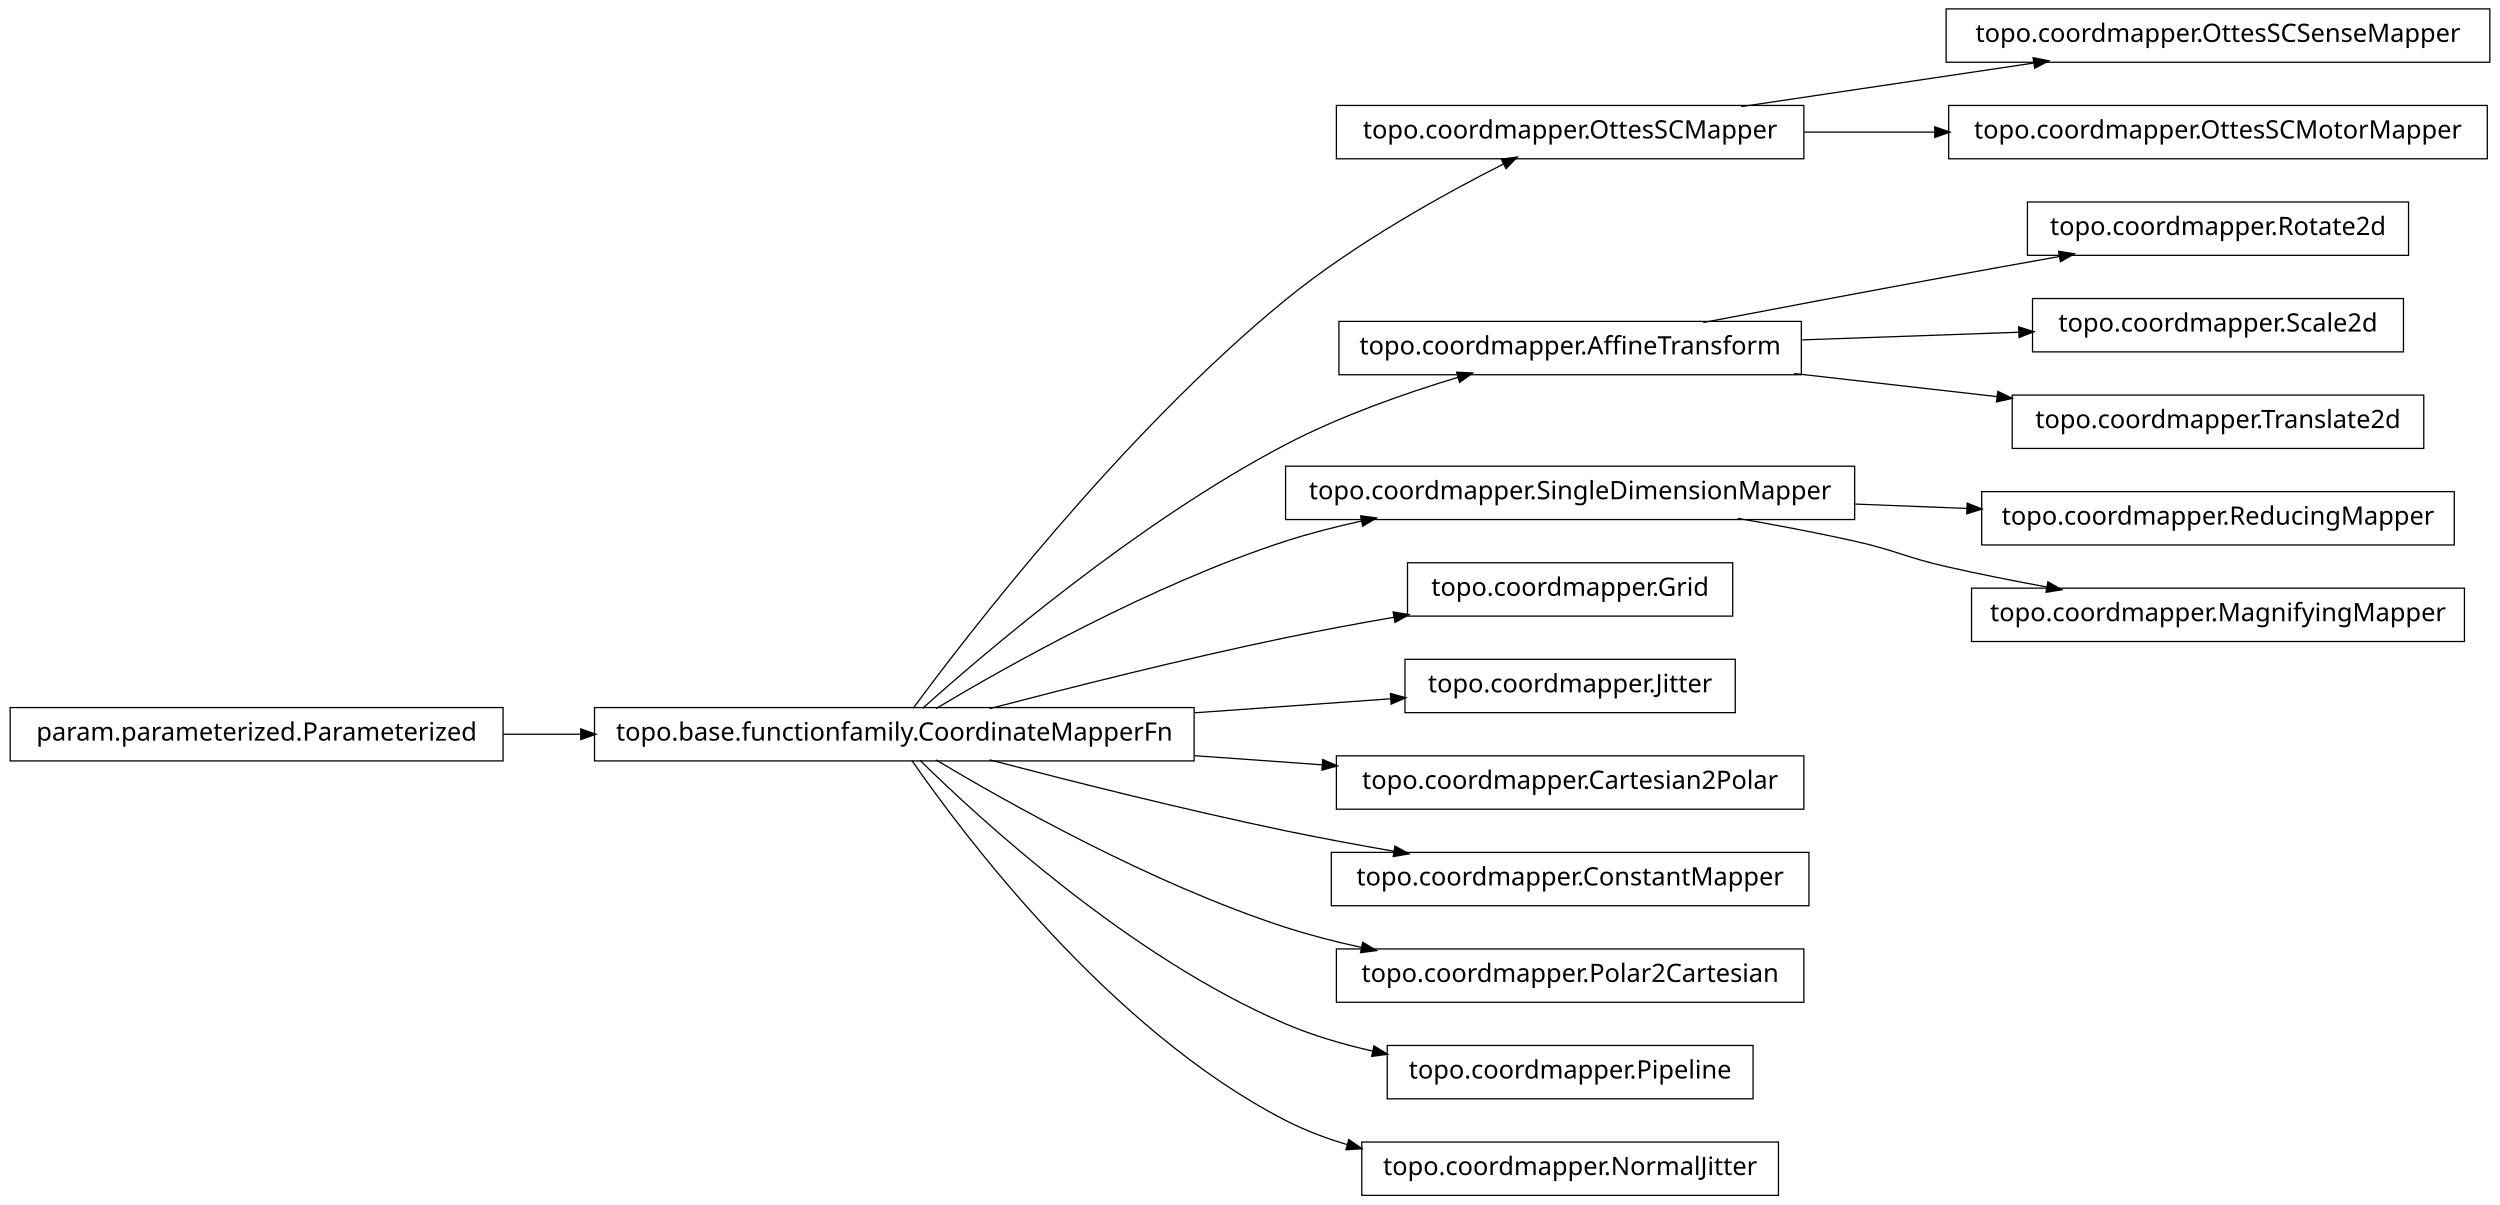
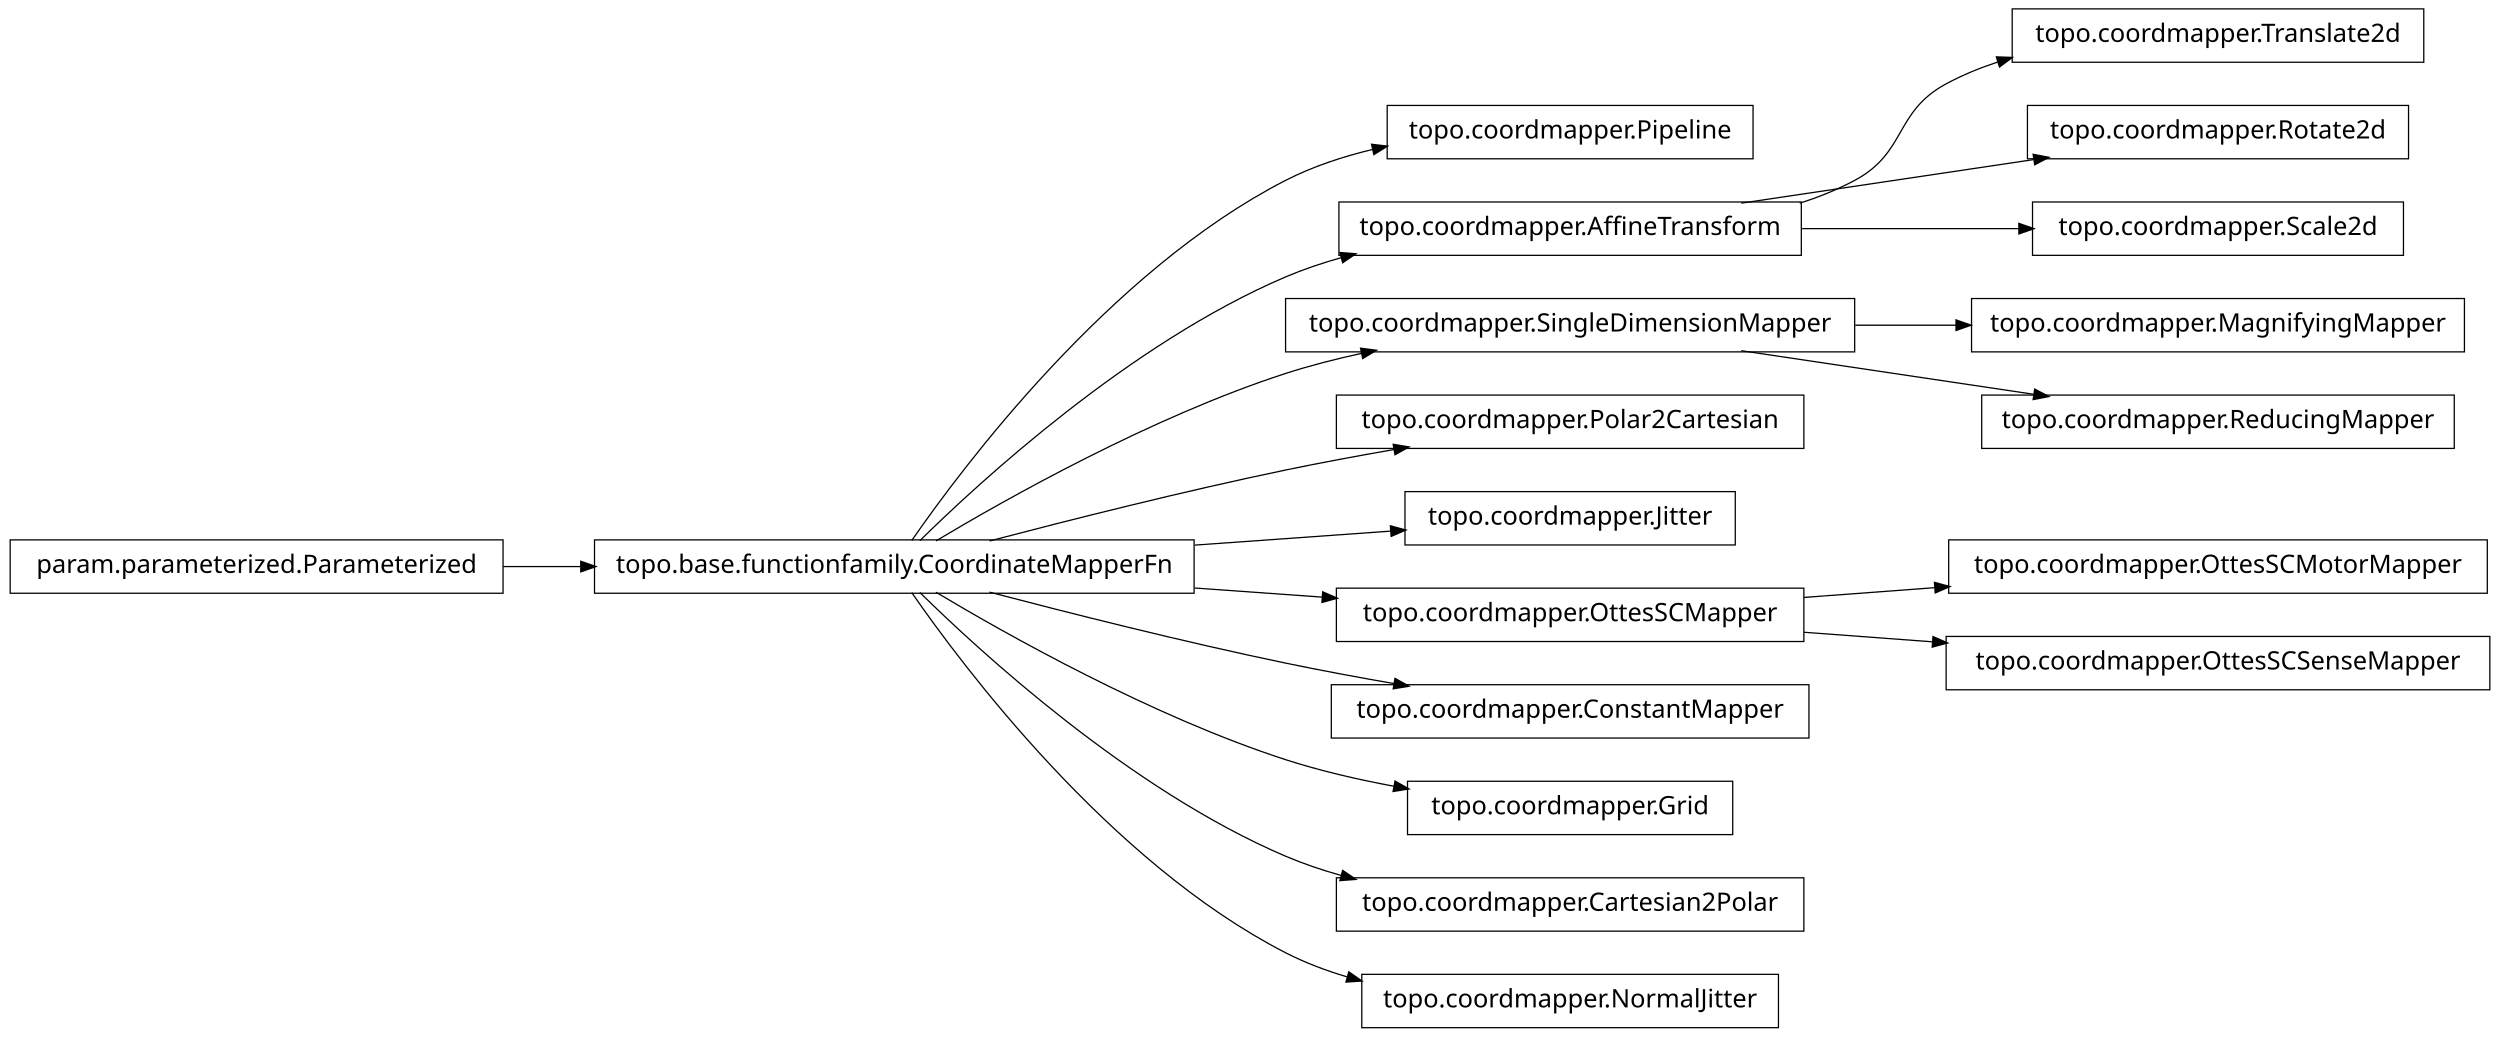
- <svg xmlns="http://www.w3.org/2000/svg" width="984pt" height="474pt" viewBox="0.00 0.00 984.00 474.00">
-   <g id="graph1" class="graph" transform="scale(1 1) rotate(0) translate(4 470)">
-     <polygon fill="white" stroke="white" points="-4,5 -4,-470 981,-470 981,5 -4,5" />
+ <svg xmlns="http://www.w3.org/2000/svg" width="984pt" height="408pt" viewBox="0.00 0.00 984.00 408.00">
+   <g id="graph1" class="graph" transform="scale(1 1) rotate(0) translate(4 404)">
+     <polygon fill="white" stroke="white" points="-4,5 -4,-404 981,-404 981,5 -4,5" />
    <g id="node1" class="node">
-       <polygon fill="none" stroke="black" stroke-width="0.5" points="976,-466.5 762,-466.5 762,-445.5 976,-445.5 976,-466.5" />
-       <text text-anchor="middle" x="869" y="-453.5" font-family="Vera" font-size="10.00">topo.coordmapper.OttesSCSenseMapper</text>
+       <polygon fill="none" stroke="black" stroke-width="0.5" points="686,-362.5 542,-362.5 542,-341.5 686,-341.5 686,-362.5" />
+       <text text-anchor="middle" x="614" y="-349.5" font-family="Vera" font-size="10.00">topo.coordmapper.Pipeline</text>
    </g>
    <g id="node2" class="node">
-       <polygon fill="none" stroke="black" stroke-width="0.5" points="706,-428.5 522,-428.5 522,-407.5 706,-407.5 706,-428.5" />
-       <text text-anchor="middle" x="614" y="-415.5" font-family="Vera" font-size="10.00">topo.coordmapper.OttesSCMapper</text>
-     </g>
-     <g id="edge2" class="edge">
-       <path fill="none" stroke="black" stroke-width="0.5" d="M681.332,-428.034C716.773,-433.315 760.262,-439.796 796.449,-445.189" />
-       <polygon fill="black" stroke="black" points="796.53,-446.97 801.733,-445.976 797.046,-443.508 796.53,-446.97" />
-     </g>
-     <g id="node17" class="node">
-       <polygon fill="none" stroke="black" stroke-width="0.5" points="975,-428.5 763,-428.5 763,-407.5 975,-407.5 975,-428.5" />
-       <text text-anchor="middle" x="869" y="-415.5" font-family="Vera" font-size="10.00">topo.coordmapper.OttesSCMotorMapper</text>
-     </g>
-     <g id="edge16" class="edge">
-       <path fill="none" stroke="black" stroke-width="0.5" d="M706.061,-418C722.739,-418 740.295,-418 757.46,-418" />
-       <polygon fill="black" stroke="black" points="757.773,-419.75 762.773,-418 757.773,-416.25 757.773,-419.75" />
-     </g>
-     <g id="node4" class="node">
-       <polygon fill="none" stroke="black" stroke-width="0.5" points="944,-390.5 794,-390.5 794,-369.5 944,-369.5 944,-390.5" />
-       <text text-anchor="middle" x="869" y="-377.5" font-family="Vera" font-size="10.00">topo.coordmapper.Rotate2d</text>
-     </g>
-     <g id="node5" class="node">
-       <polygon fill="none" stroke="black" stroke-width="0.5" points="705,-343.5 523,-343.5 523,-322.5 705,-322.5 705,-343.5" />
-       <text text-anchor="middle" x="614" y="-330.5" font-family="Vera" font-size="10.00">topo.coordmapper.AffineTransform</text>
-     </g>
-     <g id="edge4" class="edge">
-       <path fill="none" stroke="black" stroke-width="0.5" d="M666.372,-343.057C694.673,-348.454 730.234,-355.175 762,-361 776.505,-363.66 792.128,-366.467 806.833,-369.083" />
-       <polygon fill="black" stroke="black" points="806.553,-370.811 811.782,-369.962 807.166,-367.364 806.553,-370.811" />
-     </g>
-     <g id="node34" class="node">
-       <polygon fill="none" stroke="black" stroke-width="0.5" points="942,-352.5 796,-352.5 796,-331.5 942,-331.5 942,-352.5" />
-       <text text-anchor="middle" x="869" y="-339.5" font-family="Vera" font-size="10.00">topo.coordmapper.Scale2d</text>
-     </g>
-     <g id="edge34" class="edge">
-       <path fill="none" stroke="black" stroke-width="0.5" d="M705.341,-336.224C733.324,-337.211 763.841,-338.288 790.86,-339.242" />
-       <polygon fill="black" stroke="black" points="790.805,-340.991 795.863,-339.419 790.928,-337.493 790.805,-340.991" />
-     </g>
-     <g id="node36" class="node">
-       <polygon fill="none" stroke="black" stroke-width="0.5" points="950,-314.5 788,-314.5 788,-293.5 950,-293.5 950,-314.5" />
-       <text text-anchor="middle" x="869" y="-301.5" font-family="Vera" font-size="10.00">topo.coordmapper.Translate2d</text>
-     </g>
-     <g id="edge36" class="edge">
-       <path fill="none" stroke="black" stroke-width="0.5" d="M702.114,-322.979C728.026,-320.032 756.345,-316.812 782.177,-313.874" />
-       <polygon fill="black" stroke="black" points="782.538,-315.594 787.308,-313.29 782.142,-312.117 782.538,-315.594" />
-     </g>
-     <g id="node7" class="node">
      <polygon fill="none" stroke="black" stroke-width="0.5" points="466,-191.5 230,-191.5 230,-170.5 466,-170.5 466,-191.5" />
      <text text-anchor="middle" x="348" y="-178.5" font-family="Vera" font-size="10.00">topo.base.functionfamily.CoordinateMapperFn</text>
    </g>
-     <g id="edge12" class="edge">
-       <path fill="none" stroke="black" stroke-width="0.5" d="M355.425,-191.235C376.205,-219.396 437.65,-299.419 502,-352 529.035,-374.09 564.291,-393.582 587.962,-405.55" />
-       <polygon fill="black" stroke="black" points="587.282,-407.167 592.536,-407.842 588.85,-404.038 587.282,-407.167" />
+     <g id="edge2" class="edge">
+       <path fill="none" stroke="black" stroke-width="0.5" d="M354.877,-191.27C374.258,-219.296 432.458,-297.373 502,-333 512.597,-338.429 524.426,-342.354 536.315,-345.183" />
+       <polygon fill="black" stroke="black" points="536.149,-346.939 541.411,-346.329 536.917,-343.525 536.149,-346.939" />
    </g>
-     <g id="edge8" class="edge">
-       <path fill="none" stroke="black" stroke-width="0.5" d="M359.147,-191.2C383.434,-212.966 443.645,-264.459 502,-295 523.389,-306.195 548.756,-315.122 569.935,-321.503" />
-       <polygon fill="black" stroke="black" points="569.652,-323.245 574.944,-322.989 570.648,-319.889 569.652,-323.245" />
+     <g id="node5" class="node">
+       <polygon fill="none" stroke="black" stroke-width="0.5" points="705,-324.5 523,-324.5 523,-303.5 705,-303.5 705,-324.5" />
+       <text text-anchor="middle" x="614" y="-311.5" font-family="Vera" font-size="10.00">topo.coordmapper.AffineTransform</text>
    </g>
-     <g id="node12" class="node">
+     <g id="edge20" class="edge">
+       <path fill="none" stroke="black" stroke-width="0.5" d="M358.097,-191.236C381.227,-214.015 440.791,-268.931 502,-295 508.929,-297.951 516.283,-300.445 523.781,-302.551" />
+       <polygon fill="black" stroke="black" points="523.709,-304.344 528.992,-303.949 524.616,-300.963 523.709,-304.344" />
+     </g>
+     <g id="node9" class="node">
      <polygon fill="none" stroke="black" stroke-width="0.5" points="726,-286.5 502,-286.5 502,-265.5 726,-265.5 726,-286.5" />
      <text text-anchor="middle" x="614" y="-273.5" font-family="Vera" font-size="10.00">topo.coordmapper.SingleDimensionMapper</text>
    </g>
-     <g id="edge28" class="edge">
+     <g id="edge14" class="edge">
      <path fill="none" stroke="black" stroke-width="0.5" d="M364.412,-191.107C391.853,-207.535 449.243,-239.912 502,-257 511.594,-260.107 521.823,-262.732 532.052,-264.942" />
      <polygon fill="black" stroke="black" points="531.818,-266.68 537.07,-265.993 532.536,-263.255 531.818,-266.68" />
    </g>
-     <g id="node15" class="node">
-       <polygon fill="none" stroke="black" stroke-width="0.5" points="678,-248.5 550,-248.5 550,-227.5 678,-227.5 678,-248.5" />
-       <text text-anchor="middle" x="614" y="-235.5" font-family="Vera" font-size="10.00">topo.coordmapper.Grid</text>
+     <g id="node11" class="node">
+       <polygon fill="none" stroke="black" stroke-width="0.5" points="706,-248.5 522,-248.5 522,-227.5 706,-227.5 706,-248.5" />
+       <text text-anchor="middle" x="614" y="-235.5" font-family="Vera" font-size="10.00">topo.coordmapper.Polar2Cartesian</text>
    </g>
-     <g id="edge14" class="edge">
+     <g id="edge8" class="edge">
      <path fill="none" stroke="black" stroke-width="0.5" d="M385.48,-191.071C416.555,-199.223 461.962,-210.676 502,-219 515.758,-221.86 530.533,-224.6 544.694,-227.065" />
      <polygon fill="black" stroke="black" points="544.656,-228.834 549.881,-227.961 545.251,-225.385 544.656,-228.834" />
    </g>
-     <g id="node19" class="node">
+     <g id="node13" class="node">
      <polygon fill="none" stroke="black" stroke-width="0.5" points="679,-210.5 549,-210.5 549,-189.5 679,-189.5 679,-210.5" />
      <text text-anchor="middle" x="614" y="-197.5" font-family="Vera" font-size="10.00">topo.coordmapper.Jitter</text>
    </g>
-     <g id="edge18" class="edge">
+     <g id="edge10" class="edge">
      <path fill="none" stroke="black" stroke-width="0.5" d="M466.221,-189.444C492.647,-191.332 519.861,-193.276 543.62,-194.973" />
      <polygon fill="black" stroke="black" points="543.524,-196.72 548.636,-195.331 543.774,-193.229 543.524,-196.72" />
    </g>
-     <g id="node21" class="node">
+     <g id="node15" class="node">
      <polygon fill="none" stroke="black" stroke-width="0.5" points="706,-172.5 522,-172.5 522,-151.5 706,-151.5 706,-172.5" />
-       <text text-anchor="middle" x="614" y="-159.5" font-family="Vera" font-size="10.00">topo.coordmapper.Cartesian2Polar</text>
+       <text text-anchor="middle" x="614" y="-159.5" font-family="Vera" font-size="10.00">topo.coordmapper.OttesSCMapper</text>
    </g>
-     <g id="edge20" class="edge">
+     <g id="edge12" class="edge">
      <path fill="none" stroke="black" stroke-width="0.5" d="M466.221,-172.556C483.07,-171.352 500.241,-170.126 516.632,-168.955" />
      <polygon fill="black" stroke="black" points="516.83,-170.695 521.692,-168.593 516.58,-167.204 516.83,-170.695" />
    </g>
-     <g id="node23" class="node">
+     <g id="node18" class="node">
      <polygon fill="none" stroke="black" stroke-width="0.5" points="708,-134.5 520,-134.5 520,-113.5 708,-113.5 708,-134.5" />
      <text text-anchor="middle" x="614" y="-121.5" font-family="Vera" font-size="10.00">topo.coordmapper.ConstantMapper</text>
    </g>
-     <g id="edge22" class="edge">
+     <g id="edge16" class="edge">
      <path fill="none" stroke="black" stroke-width="0.5" d="M385.48,-170.929C416.555,-162.777 461.962,-151.324 502,-143 515.758,-140.14 530.533,-137.4 544.694,-134.935" />
      <polygon fill="black" stroke="black" points="545.251,-136.615 549.881,-134.039 544.656,-133.166 545.251,-136.615" />
    </g>
-     <g id="node25" class="node">
-       <polygon fill="none" stroke="black" stroke-width="0.5" points="706,-96.5 522,-96.5 522,-75.5 706,-75.5 706,-96.5" />
-       <text text-anchor="middle" x="614" y="-83.5" font-family="Vera" font-size="10.00">topo.coordmapper.Polar2Cartesian</text>
+     <g id="node23" class="node">
+       <polygon fill="none" stroke="black" stroke-width="0.5" points="678,-96.5 550,-96.5 550,-75.5 678,-75.5 678,-96.5" />
+       <text text-anchor="middle" x="614" y="-83.5" font-family="Vera" font-size="10.00">topo.coordmapper.Grid</text>
    </g>
-     <g id="edge24" class="edge">
-       <path fill="none" stroke="black" stroke-width="0.5" d="M364.412,-170.893C391.853,-154.465 449.243,-122.088 502,-105 511.594,-101.893 521.823,-99.268 532.052,-97.058" />
-       <polygon fill="black" stroke="black" points="532.536,-98.745 537.07,-96.007 531.818,-95.32 532.536,-98.745" />
+     <g id="edge22" class="edge">
+       <path fill="none" stroke="black" stroke-width="0.5" d="M364.412,-170.893C391.853,-154.465 449.243,-122.088 502,-105 515.535,-100.616 530.336,-97.194 544.615,-94.54" />
+       <polygon fill="black" stroke="black" points="545.238,-96.206 549.848,-93.596 544.617,-92.761 545.238,-96.206" />
    </g>
    <g id="node30" class="node">
-       <polygon fill="none" stroke="black" stroke-width="0.5" points="686,-58.5 542,-58.5 542,-37.5 686,-37.5 686,-58.5" />
-       <text text-anchor="middle" x="614" y="-45.5" font-family="Vera" font-size="10.00">topo.coordmapper.Pipeline</text>
+       <polygon fill="none" stroke="black" stroke-width="0.5" points="706,-58.5 522,-58.5 522,-37.5 706,-37.5 706,-58.5" />
+       <text text-anchor="middle" x="614" y="-45.5" font-family="Vera" font-size="10.00">topo.coordmapper.Cartesian2Polar</text>
    </g>
    <g id="edge30" class="edge">
-       <path fill="none" stroke="black" stroke-width="0.5" d="M358.097,-170.764C381.227,-147.985 440.791,-93.069 502,-67 512.796,-62.402 524.624,-58.915 536.421,-56.27" />
-       <polygon fill="black" stroke="black" points="536.95,-57.947 541.472,-55.188 536.216,-54.525 536.95,-57.947" />
+       <path fill="none" stroke="black" stroke-width="0.5" d="M358.097,-170.764C381.227,-147.985 440.791,-93.069 502,-67 508.929,-64.049 516.283,-61.555 523.781,-59.449" />
+       <polygon fill="black" stroke="black" points="524.616,-61.037 528.992,-58.051 523.709,-57.656 524.616,-61.037" />
    </g>
    <g id="node32" class="node">
      <polygon fill="none" stroke="black" stroke-width="0.5" points="696,-20.5 532,-20.5 532,0.5 696,0.5 696,-20.5" />
      <text text-anchor="middle" x="614" y="-7.5" font-family="Vera" font-size="10.00">topo.coordmapper.NormalJitter</text>
    </g>
    <g id="edge32" class="edge">
      <path fill="none" stroke="black" stroke-width="0.5" d="M354.877,-170.73C374.258,-142.704 432.458,-64.627 502,-29 509.559,-25.128 517.744,-22.02 526.13,-19.53" />
      <polygon fill="black" stroke="black" points="527.033,-21.095 531.374,-18.058 526.087,-17.725 527.033,-21.095" />
    </g>
-     <g id="node8" class="node">
+     <g id="node4" class="node">
+       <polygon fill="none" stroke="black" stroke-width="0.5" points="950,-400.5 788,-400.5 788,-379.5 950,-379.5 950,-400.5" />
+       <text text-anchor="middle" x="869" y="-387.5" font-family="Vera" font-size="10.00">topo.coordmapper.Translate2d</text>
+     </g>
+     <g id="edge4" class="edge">
+       <path fill="none" stroke="black" stroke-width="0.5" d="M704.367,-324.005C711.897,-326.42 719.214,-329.379 726,-333 746.524,-343.954 741.518,-359.968 762,-371 768.411,-374.453 775.32,-377.297 782.433,-379.636" />
+       <polygon fill="black" stroke="black" points="782.091,-381.363 787.385,-381.177 783.131,-378.021 782.091,-381.363" />
+     </g>
+     <g id="node20" class="node">
+       <polygon fill="none" stroke="black" stroke-width="0.5" points="944,-362.5 794,-362.5 794,-341.5 944,-341.5 944,-362.5" />
+       <text text-anchor="middle" x="869" y="-349.5" font-family="Vera" font-size="10.00">topo.coordmapper.Rotate2d</text>
+     </g>
+     <g id="edge18" class="edge">
+       <path fill="none" stroke="black" stroke-width="0.5" d="M681.332,-324.034C716.773,-329.315 760.262,-335.796 796.449,-341.189" />
+       <polygon fill="black" stroke="black" points="796.53,-342.97 801.733,-341.976 797.046,-339.508 796.53,-342.97" />
+     </g>
+     <g id="node25" class="node">
+       <polygon fill="none" stroke="black" stroke-width="0.5" points="942,-324.5 796,-324.5 796,-303.5 942,-303.5 942,-324.5" />
+       <text text-anchor="middle" x="869" y="-311.5" font-family="Vera" font-size="10.00">topo.coordmapper.Scale2d</text>
+     </g>
+     <g id="edge24" class="edge">
+       <path fill="none" stroke="black" stroke-width="0.5" d="M705.341,-314C733.324,-314 763.841,-314 790.86,-314" />
+       <polygon fill="black" stroke="black" points="790.863,-315.75 795.863,-314 790.863,-312.25 790.863,-315.75" />
+     </g>
+     <g id="node7" class="node">
      <polygon fill="none" stroke="black" stroke-width="0.5" points="194,-191.5 5.68434e-14,-191.5 0,-170.5 194,-170.5 194,-191.5" />
      <text text-anchor="middle" x="97" y="-178.5" font-family="Vera" font-size="10.00">param.parameterized.Parameterized</text>
    </g>
-     <g id="edge6" class="edge">
+     <g id="edge28" class="edge">
      <path fill="none" stroke="black" stroke-width="0.5" d="M194.043,-181C204.12,-181 214.455,-181 224.77,-181" />
      <polygon fill="black" stroke="black" points="224.831,-182.75 229.831,-181 224.831,-179.25 224.831,-182.75" />
    </g>
-     <g id="node11" class="node">
-       <polygon fill="none" stroke="black" stroke-width="0.5" points="962,-276.5 776,-276.5 776,-255.5 962,-255.5 962,-276.5" />
-       <text text-anchor="middle" x="869" y="-263.5" font-family="Vera" font-size="10.00">topo.coordmapper.ReducingMapper</text>
+     <g id="node8" class="node">
+       <polygon fill="none" stroke="black" stroke-width="0.5" points="966,-286.5 772,-286.5 772,-265.5 966,-265.5 966,-286.5" />
+       <text text-anchor="middle" x="869" y="-273.5" font-family="Vera" font-size="10.00">topo.coordmapper.MagnifyingMapper</text>
    </g>
-     <g id="edge10" class="edge">
-       <path fill="none" stroke="black" stroke-width="0.5" d="M726.218,-271.599C740.855,-271.025 755.766,-270.441 770.162,-269.876" />
-       <polygon fill="black" stroke="black" points="770.513,-271.614 775.441,-269.669 770.376,-268.116 770.513,-271.614" />
+     <g id="edge6" class="edge">
+       <path fill="none" stroke="black" stroke-width="0.5" d="M726.218,-276C739.429,-276 752.863,-276 765.941,-276" />
+       <polygon fill="black" stroke="black" points="766.128,-277.75 771.128,-276 766.128,-274.25 766.128,-277.75" />
    </g>
    <g id="node27" class="node">
-       <polygon fill="none" stroke="black" stroke-width="0.5" points="966,-238.5 772,-238.5 772,-217.5 966,-217.5 966,-238.5" />
-       <text text-anchor="middle" x="869" y="-225.5" font-family="Vera" font-size="10.00">topo.coordmapper.MagnifyingMapper</text>
+       <polygon fill="none" stroke="black" stroke-width="0.5" points="962,-248.5 776,-248.5 776,-227.5 962,-227.5 962,-248.5" />
+       <text text-anchor="middle" x="869" y="-235.5" font-family="Vera" font-size="10.00">topo.coordmapper.ReducingMapper</text>
    </g>
    <g id="edge26" class="edge">
-       <path fill="none" stroke="black" stroke-width="0.5" d="M679.958,-265.973C695.14,-263.343 711.178,-260.307 726,-257 742.207,-253.384 745.807,-250.678 762,-247 774.75,-244.104 788.438,-241.384 801.623,-238.956" />
-       <polygon fill="black" stroke="black" points="802.237,-240.623 806.843,-238.005 801.61,-237.179 802.237,-240.623" />
+       <path fill="none" stroke="black" stroke-width="0.5" d="M681.332,-265.966C716.773,-260.685 760.262,-254.204 796.449,-248.811" />
+       <polygon fill="black" stroke="black" points="797.046,-250.492 801.733,-248.024 796.53,-247.03 797.046,-250.492" />
+     </g>
+     <g id="node34" class="node">
+       <polygon fill="none" stroke="black" stroke-width="0.5" points="975,-191.5 763,-191.5 763,-170.5 975,-170.5 975,-191.5" />
+       <text text-anchor="middle" x="869" y="-178.5" font-family="Vera" font-size="10.00">topo.coordmapper.OttesSCMotorMapper</text>
+     </g>
+     <g id="edge34" class="edge">
+       <path fill="none" stroke="black" stroke-width="0.5" d="M706.061,-168.859C722.739,-170.102 740.295,-171.41 757.46,-172.689" />
+       <polygon fill="black" stroke="black" points="757.656,-174.459 762.773,-173.085 757.917,-170.968 757.656,-174.459" />
+     </g>
+     <g id="node36" class="node">
+       <polygon fill="none" stroke="black" stroke-width="0.5" points="976,-153.5 762,-153.5 762,-132.5 976,-132.5 976,-153.5" />
+       <text text-anchor="middle" x="869" y="-140.5" font-family="Vera" font-size="10.00">topo.coordmapper.OttesSCSenseMapper</text>
+     </g>
+     <g id="edge36" class="edge">
+       <path fill="none" stroke="black" stroke-width="0.5" d="M706.061,-155.141C722.48,-153.917 739.751,-152.63 756.661,-151.37" />
+       <polygon fill="black" stroke="black" points="757.04,-153.097 761.896,-150.98 756.78,-149.607 757.04,-153.097" />
    </g>
  </g>
</svg>
